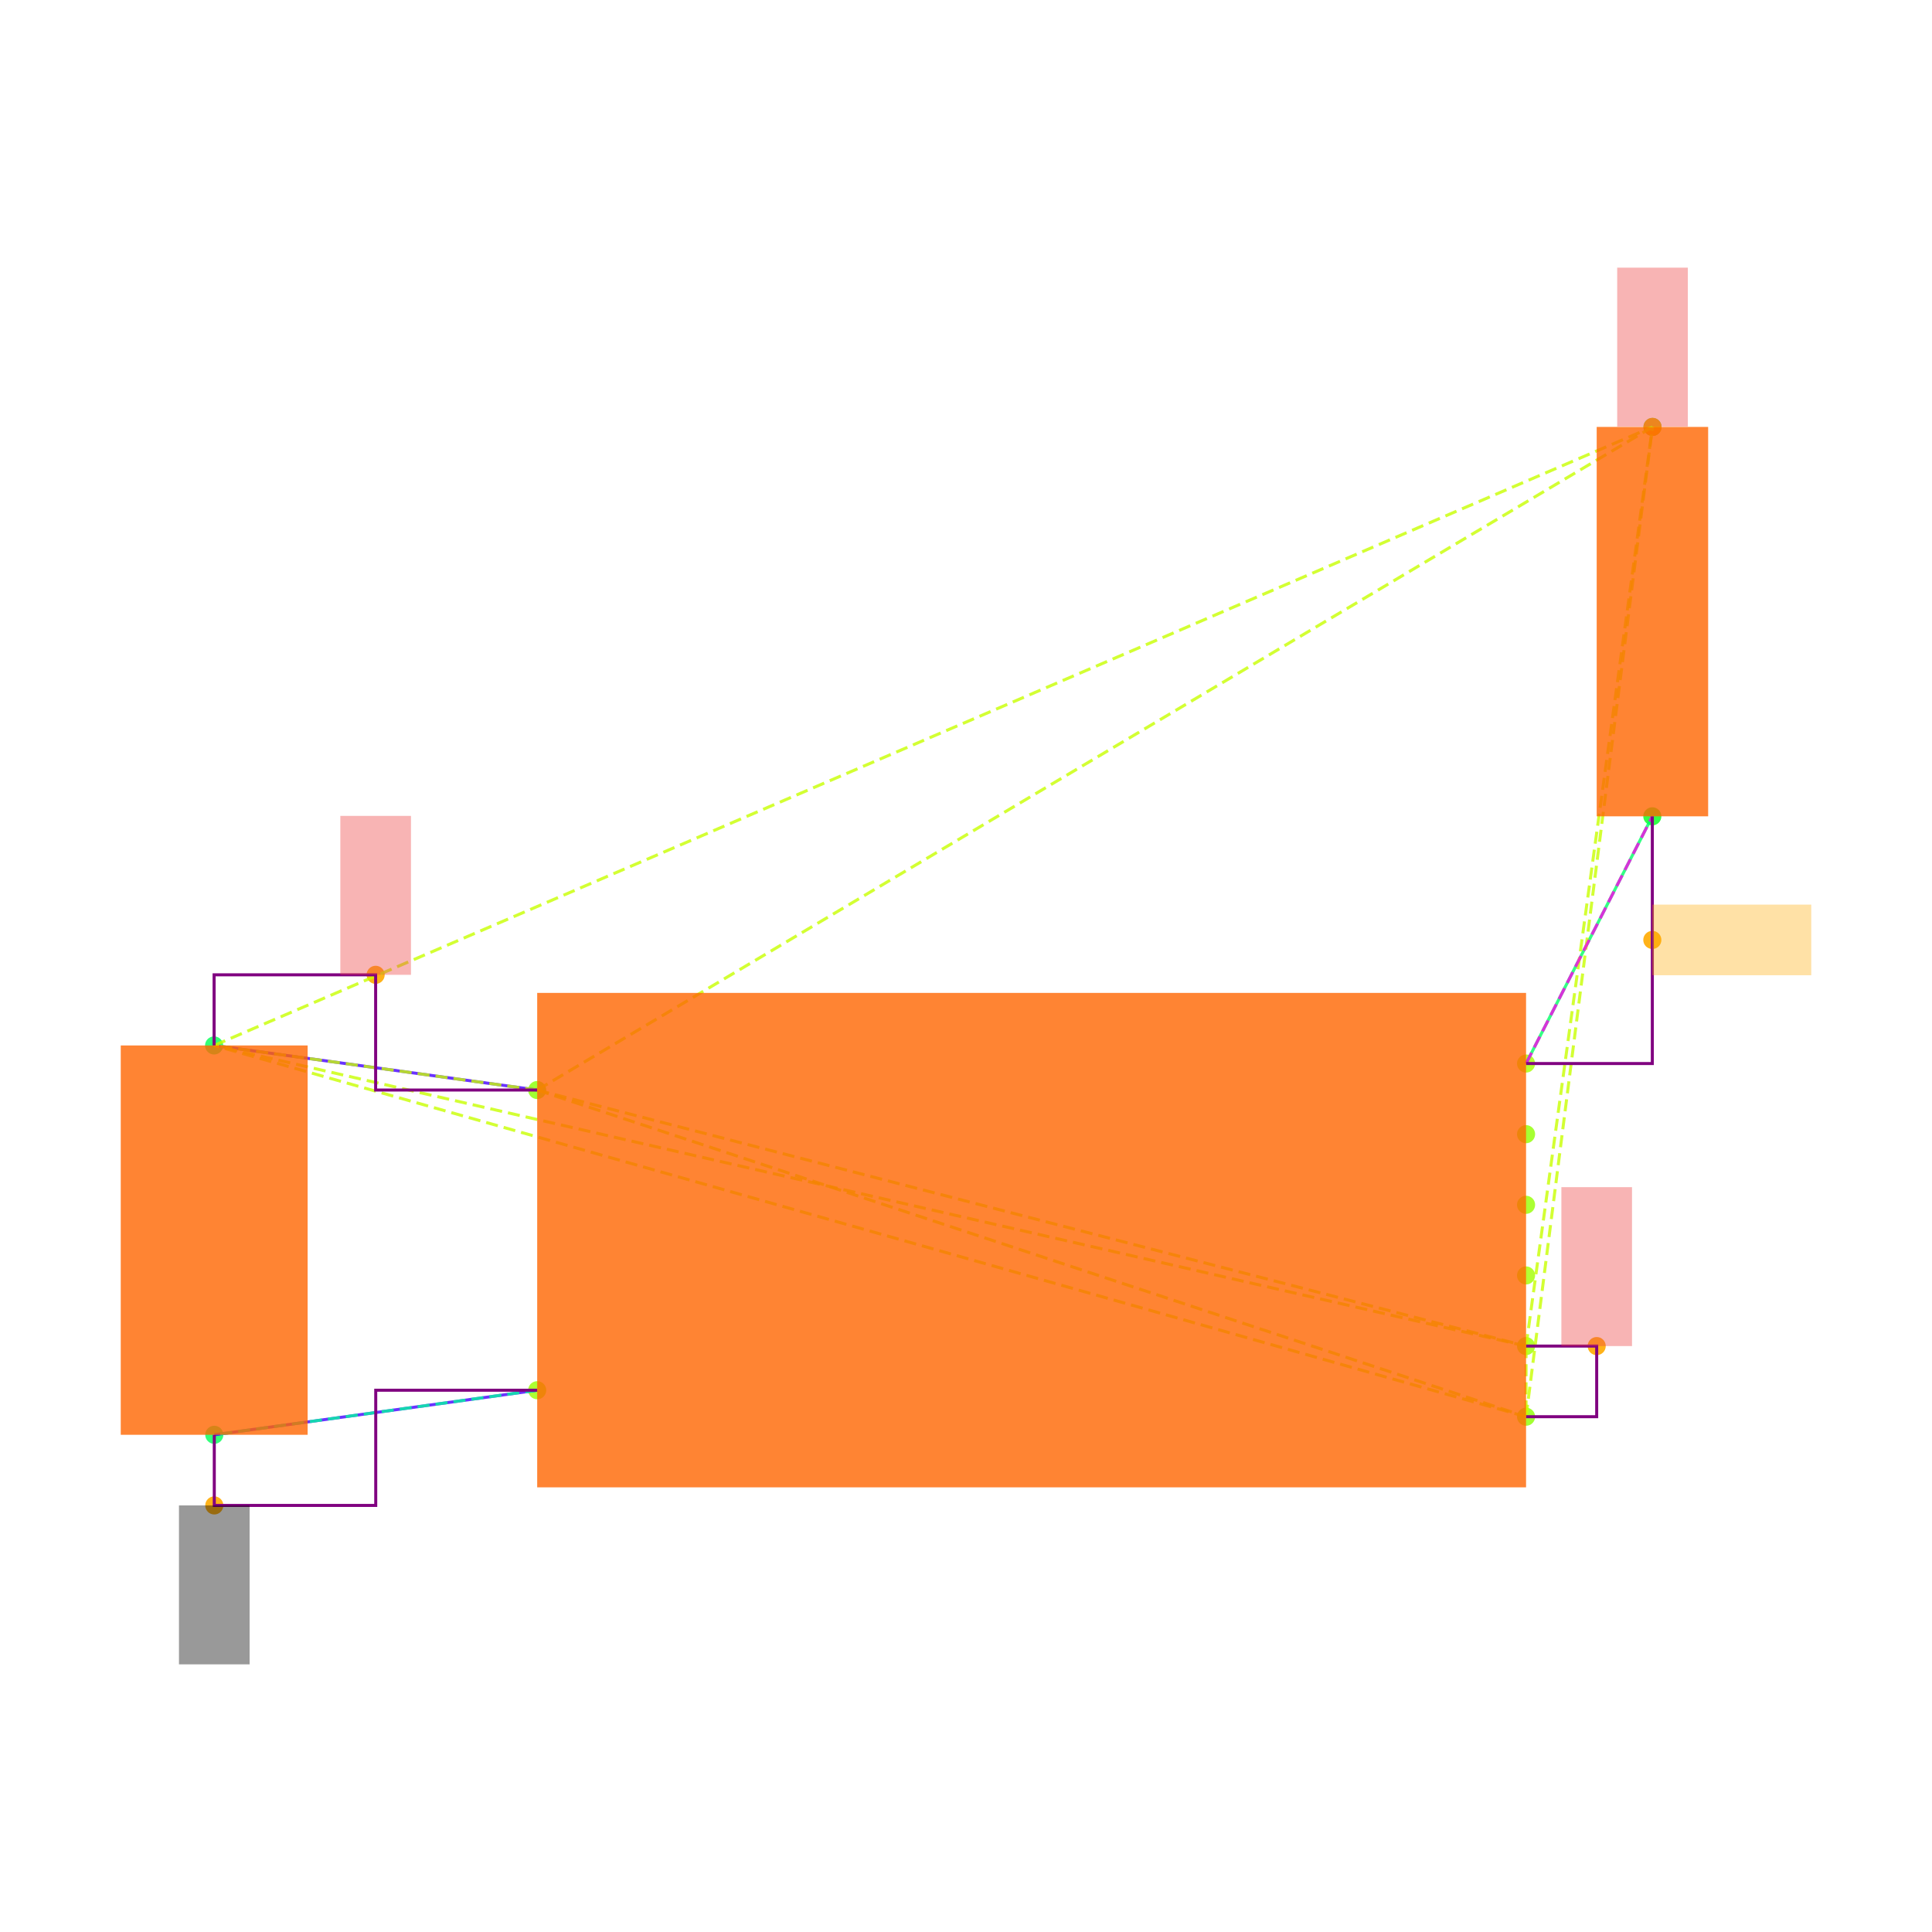
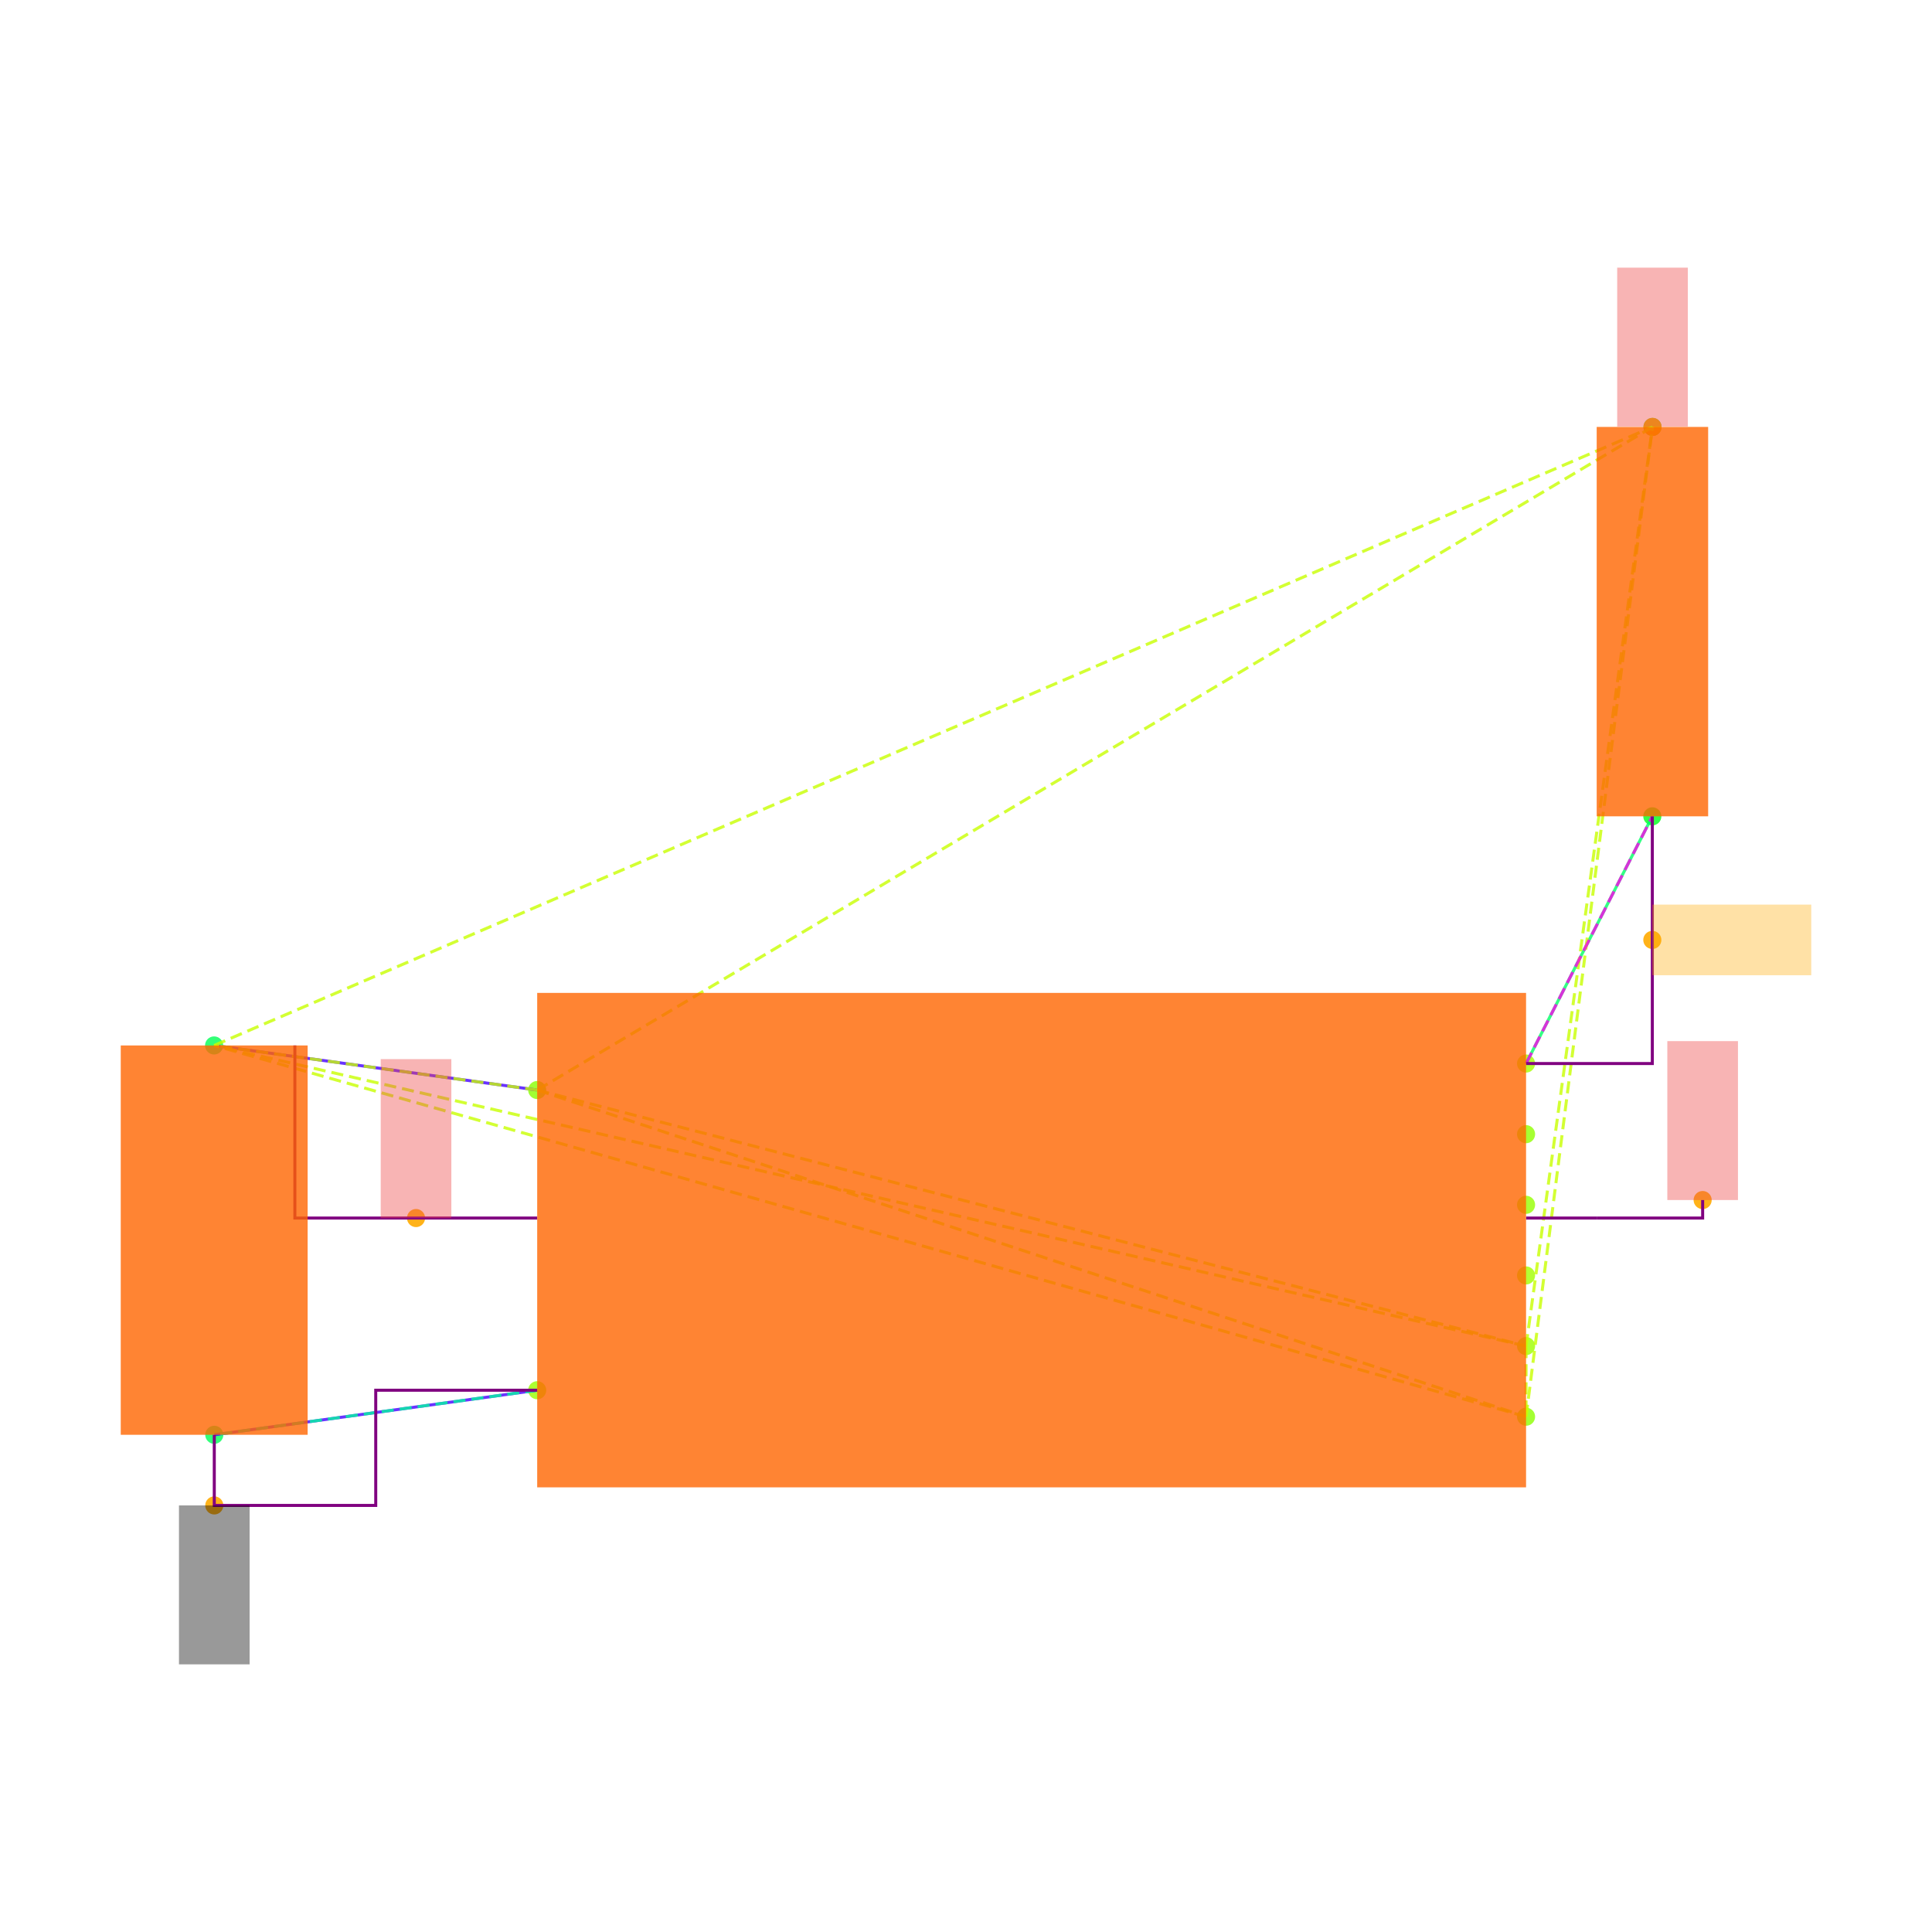
<svg xmlns="http://www.w3.org/2000/svg" width="640" height="640" viewBox="0 0 640 640">
  <rect width="100%" height="100%" fill="white" />
  <g>
    <circle data-type="point" data-label="U3.8 x-" data-x="-1.4" data-y="0.42500000000000004" cx="177.952" cy="361.086" r="3" fill="hsl(88, 100%, 50%, 0.8)" />
  </g>
  <g>
    <circle data-type="point" data-label="U3.4 x-" data-x="-1.4" data-y="-0.42500000000000004" cx="177.952" cy="460.528" r="3" fill="hsl(84, 100%, 50%, 0.8)" />
  </g>
  <g>
    <circle data-type="point" data-label="U3.1 x+" data-x="1.4" data-y="0.5" cx="505.527" cy="352.311" r="3" fill="hsl(81, 100%, 50%, 0.8)" />
  </g>
  <g>
    <circle data-type="point" data-label="U3.6 x+" data-x="1.4" data-y="0.30000000000000004" cx="505.527" cy="375.71" r="3" fill="hsl(86, 100%, 50%, 0.8)" />
  </g>
  <g>
    <circle data-type="point" data-label="U3.5 x+" data-x="1.4" data-y="0.10000000000000009" cx="505.527" cy="399.108" r="3" fill="hsl(85, 100%, 50%, 0.8)" />
  </g>
  <g>
    <circle data-type="point" data-label="U3.2 x+" data-x="1.4" data-y="-0.09999999999999998" cx="505.527" cy="422.506" r="3" fill="hsl(82, 100%, 50%, 0.8)" />
  </g>
  <g>
    <circle data-type="point" data-label="U3.3 x+" data-x="1.4" data-y="-0.3" cx="505.527" cy="445.904" r="3" fill="hsl(83, 100%, 50%, 0.8)" />
  </g>
  <g>
    <circle data-type="point" data-label="U3.7 x+" data-x="1.4" data-y="-0.5" cx="505.527" cy="469.302" r="3" fill="hsl(87, 100%, 50%, 0.8)" />
  </g>
  <g>
    <circle data-type="point" data-label="C20.1 y+" data-x="-2.3148566499999994" data-y="0.5512093000000002" cx="70.922" cy="346.32" r="3" fill="hsl(140, 100%, 50%, 0.8)" />
  </g>
  <g>
    <circle data-type="point" data-label="C20.2 y-" data-x="-2.31430995" data-y="-0.5512093000000002" cx="70.986" cy="475.294" r="3" fill="hsl(141, 100%, 50%, 0.8)" />
  </g>
  <g>
    <circle data-type="point" data-label="R11.1 y+" data-x="1.7580660749999977" data-y="2.3025814000000002" cx="547.418" cy="141.425" r="3" fill="hsl(125, 100%, 50%, 0.8)" />
  </g>
  <g>
    <circle data-type="point" data-label="R11.2 y-" data-x="1.757519574999999" data-y="1.2" cx="547.354" cy="270.418" r="3" fill="hsl(126, 100%, 50%, 0.8)" />
  </g>
  <g>
-     <circle data-type="point" data-label="anchorPoint orientation: y+" data-x="-1.8574283249999997" data-y="0.7512093000000004" cx="124.437" cy="322.922" r="3" fill="hsl(40, 100%, 50%, 0.9)" />
+     <circle data-type="point" data-label="anchorPoint orientation: y+" data-x="-1.7430712437499998" data-y="0.06250000000000003" cx="137.816" cy="403.495" r="3" fill="hsl(40, 100%, 50%, 0.9)" />
  </g>
  <g>
-     <circle data-type="point" data-label="anchorPoint orientation: y+" data-x="1.5999999999999999" data-y="-0.3" cx="528.926" cy="445.904" r="3" fill="hsl(40, 100%, 50%, 0.9)" />
+     <circle data-type="point" data-label="anchorPoint orientation: y+" data-x="1.9" data-y="0.11350000000000003" cx="564.023" cy="397.528" r="3" fill="hsl(40, 100%, 50%, 0.9)" />
  </g>
  <g>
    <circle data-type="point" data-label="anchorPoint orientation: y+" data-x="1.7580660749999977" data-y="2.3025814000000002" cx="547.418" cy="141.425" r="3" fill="hsl(40, 100%, 50%, 0.9)" />
  </g>
  <g>
    <circle data-type="point" data-label="anchorPoint orientation: y-" data-x="-2.31430995" data-y="-0.7512093000000004" cx="70.986" cy="498.692" r="3" fill="hsl(40, 100%, 50%, 0.9)" />
  </g>
  <g>
    <circle data-type="point" data-label="anchorPoint orientation: x+" data-x="1.757519574999999" data-y="0.85" cx="547.354" cy="311.364" r="3" fill="hsl(40, 100%, 50%, 0.9)" />
  </g>
  <g>
    <polyline data-points="-2.3148566499999994,0.5512093000000002 -1.4,0.42500000000000004" data-type="line" data-label="" points="70.922,346.32 177.952,361.086" fill="none" stroke="hsl(256, 100%, 50%, 0.8)" stroke-width="1" />
  </g>
  <g>
    <polyline data-points="-2.31430995,-0.5512093000000002 -1.4,-0.42500000000000004" data-type="line" data-label="" points="70.986,475.294 177.952,460.528" fill="none" stroke="hsl(256, 100%, 50%, 0.8)" stroke-width="1" />
  </g>
  <g>
    <polyline data-points="1.757519574999999,1.2 1.4,0.5" data-type="line" data-label="" points="547.354,270.418 505.527,352.311" fill="none" stroke="hsl(144, 100%, 50%, 0.8)" stroke-width="1" />
  </g>
  <g>
    <polyline data-points="-1.4,0.42500000000000004 1.4,-0.3" data-type="line" data-label="" points="177.952,361.086 505.527,445.904" fill="none" stroke="hsl(73, 100%, 50%, 0.8)" stroke-width="1" stroke-dasharray="4 2" />
  </g>
  <g>
    <polyline data-points="-1.4,0.42500000000000004 1.4,-0.5" data-type="line" data-label="" points="177.952,361.086 505.527,469.302" fill="none" stroke="hsl(73, 100%, 50%, 0.8)" stroke-width="1" stroke-dasharray="4 2" />
  </g>
  <g>
    <polyline data-points="-1.4,0.42500000000000004 -2.3148566499999994,0.5512093000000002" data-type="line" data-label="" points="177.952,361.086 70.922,346.32" fill="none" stroke="hsl(73, 100%, 50%, 0.8)" stroke-width="1" stroke-dasharray="4 2" />
  </g>
  <g>
    <polyline data-points="-1.4,0.42500000000000004 1.7580660749999977,2.3025814000000002" data-type="line" data-label="" points="177.952,361.086 547.418,141.425" fill="none" stroke="hsl(73, 100%, 50%, 0.8)" stroke-width="1" stroke-dasharray="4 2" />
  </g>
  <g>
    <polyline data-points="1.4,-0.3 1.4,-0.5" data-type="line" data-label="" points="505.527,445.904 505.527,469.302" fill="none" stroke="hsl(73, 100%, 50%, 0.8)" stroke-width="1" stroke-dasharray="4 2" />
  </g>
  <g>
    <polyline data-points="1.4,-0.3 -2.3148566499999994,0.5512093000000002" data-type="line" data-label="" points="505.527,445.904 70.922,346.32" fill="none" stroke="hsl(73, 100%, 50%, 0.8)" stroke-width="1" stroke-dasharray="4 2" />
  </g>
  <g>
    <polyline data-points="1.4,-0.3 1.7580660749999977,2.3025814000000002" data-type="line" data-label="" points="505.527,445.904 547.418,141.425" fill="none" stroke="hsl(73, 100%, 50%, 0.8)" stroke-width="1" stroke-dasharray="4 2" />
  </g>
  <g>
    <polyline data-points="1.4,-0.5 -2.3148566499999994,0.5512093000000002" data-type="line" data-label="" points="505.527,469.302 70.922,346.32" fill="none" stroke="hsl(73, 100%, 50%, 0.8)" stroke-width="1" stroke-dasharray="4 2" />
  </g>
  <g>
    <polyline data-points="1.4,-0.5 1.7580660749999977,2.3025814000000002" data-type="line" data-label="" points="505.527,469.302 547.418,141.425" fill="none" stroke="hsl(73, 100%, 50%, 0.8)" stroke-width="1" stroke-dasharray="4 2" />
  </g>
  <g>
    <polyline data-points="-2.3148566499999994,0.5512093000000002 1.7580660749999977,2.3025814000000002" data-type="line" data-label="" points="70.922,346.32 547.418,141.425" fill="none" stroke="hsl(73, 100%, 50%, 0.8)" stroke-width="1" stroke-dasharray="4 2" />
  </g>
  <g>
    <polyline data-points="-1.4,-0.42500000000000004 -2.31430995,-0.5512093000000002" data-type="line" data-label="" points="177.952,460.528 70.986,475.294" fill="none" stroke="hsl(157, 100%, 50%, 0.8)" stroke-width="1" stroke-dasharray="4 2" />
  </g>
  <g>
    <polyline data-points="1.4,0.5 1.757519574999999,1.2" data-type="line" data-label="" points="505.527,352.311 547.354,270.418" fill="none" stroke="hsl(304, 100%, 50%, 0.8)" stroke-width="1" stroke-dasharray="4 2" />
  </g>
  <g>
-     <polyline data-points="-1.4,0.42500000000000004 -1.8574283249999997,0.42500000000000004 -1.8574283249999997,0.7512093000000004 -2.3148566499999994,0.7512093000000004 -2.3148566499999994,0.5512093000000002" data-type="line" data-label="" points="177.952,361.086 124.437,361.086 124.437,322.922 70.922,322.922 70.922,346.32" fill="none" stroke="purple" stroke-width="1" />
+     <polyline data-points="-1.4,0.06250000000000003 -2.0861424874999996,0.06250000000000003 -2.0861424874999996,0.5512093000000002" data-type="line" data-label="" points="177.952,403.495 97.679,403.495 97.679,346.32" fill="none" stroke="purple" stroke-width="1" />
  </g>
  <g>
-     <polyline data-points="1.4,-0.5 1.5999999999999999,-0.5 1.5999999999999999,-0.3 1.4,-0.3" data-type="line" data-label="" points="505.527,469.302 528.926,469.302 528.926,445.904 505.527,445.904" fill="none" stroke="purple" stroke-width="1" />
+     <polyline data-points="1.4,0.06250000000000003 1.5999999999999999,0.06250000000000003 1.5999999999999999,0.06250000000000003 1.4,0.06250000000000003" data-type="line" data-label="" points="505.527,403.495 528.926,403.495 528.926,403.495 505.527,403.495" fill="none" stroke="purple" stroke-width="1" />
  </g>
  <g>
    <polyline data-points="-2.31430995,-0.5512093000000002 -2.31430995,-0.7512093000000004 -1.857154975,-0.7512093000000004 -1.857154975,-0.42500000000000004 -1.4,-0.42500000000000004" data-type="line" data-label="" points="70.986,475.294 70.986,498.692 124.469,498.692 124.469,460.528 177.952,460.528" fill="none" stroke="purple" stroke-width="1" />
  </g>
  <g>
    <polyline data-points="1.757519574999999,1.2 1.757519574999999,0.5 1.4,0.5" data-type="line" data-label="" points="547.354,270.418 547.354,352.311 505.527,352.311" fill="none" stroke="purple" stroke-width="1" />
+   </g>
+   <g>
+     <polyline data-points="1.5999999999999999,0.06250000000000003 1.9,0.06250000000000003 1.9,0.11350000000000003" data-type="line" data-label="" points="528.926,403.495 564.023,403.495 564.023,397.528" fill="none" stroke="purple" stroke-width="1" />
  </g>
  <g>
    <rect data-type="rect" data-label="schematic_component_0" data-x="0" data-y="0" x="177.952" y="328.913" width="327.575" height="163.788" fill="hsl(24, 100%, 50%, 0.8)" stroke="black" stroke-width="0.009" />
  </g>
  <g>
    <rect data-type="rect" data-label="schematic_component_1" data-x="-2.3145833" data-y="0" x="40" y="346.32" width="61.908" height="128.973" fill="hsl(24, 100%, 50%, 0.8)" stroke="black" stroke-width="0.009" />
  </g>
  <g>
    <rect data-type="rect" data-label="schematic_component_2" data-x="1.7577928249999983" data-y="1.7512907000000002" x="528.926" y="141.425" width="36.921" height="128.992" fill="hsl(24, 100%, 50%, 0.8)" stroke="black" stroke-width="0.009" />
  </g>
  <g>
-     <rect data-type="rect" data-label="netId: V3_3 globalConnNetId: connectivity_net0 available orientations: y+" data-x="-1.8574283249999997" data-y="0.9762093000000004" x="112.738" y="270.276" width="23.398" height="52.646" fill="#ef444466" stroke="#ef4444" stroke-width="0.009" />
+     <rect data-type="rect" data-label="netId: V3_3 globalConnNetId: connectivity_net0" data-x="-1.7430712437499998" data-y="0.28750000000000003" x="126.117" y="350.849" width="23.398" height="52.646" fill="#ef444466" stroke="#ef4444" stroke-width="0.009" />
  </g>
  <g>
-     <rect data-type="rect" data-label="netId: V3_3 globalConnNetId: connectivity_net0 available orientations: y+" data-x="1.5999999999999999" data-y="-0.07499999999999998" x="517.226" y="393.258" width="23.398" height="52.646" fill="#ef444466" stroke="#ef4444" stroke-width="0.009" />
+     <rect data-type="rect" data-label="netId: V3_3 globalConnNetId: connectivity_net0" data-x="1.9" data-y="0.3385" x="552.324" y="344.882" width="23.398" height="52.646" fill="#ef444466" stroke="#ef4444" stroke-width="0.009" />
  </g>
  <g>
-     <rect data-type="rect" data-label="netId: V3_3 globalConnNetId: connectivity_net0 available orientations: y+" data-x="1.7580660749999977" data-y="2.5285814" x="535.719" y="88.662" width="23.398" height="52.646" fill="#ef444466" stroke="#ef4444" stroke-width="0.009" />
+     <rect data-type="rect" data-label="netId: V3_3 globalConnNetId: connectivity_net0" data-x="1.7580660749999977" data-y="2.5285814" x="535.719" y="88.662" width="23.398" height="52.646" fill="#ef444466" stroke="#ef4444" stroke-width="0.009" />
  </g>
  <g>
-     <rect data-type="rect" data-label="netId: GND globalConnNetId: connectivity_net1 available orientations: y-" data-x="-2.31430995" data-y="-0.9762093000000004" x="59.287" y="498.692" width="23.398" height="52.646" fill="#00000066" stroke="#000000" stroke-width="0.009" />
+     <rect data-type="rect" data-label="netId: GND globalConnNetId: connectivity_net1" data-x="-2.31430995" data-y="-0.9762093000000004" x="59.287" y="498.692" width="23.398" height="52.646" fill="#00000066" stroke="#000000" stroke-width="0.009" />
  </g>
  <g>
-     <rect data-type="rect" data-label="netId: FLASH_N_CS globalConnNetId: connectivity_net2 available orientations: any" data-x="1.982519574999999" data-y="0.85" x="547.354" y="299.665" width="52.646" height="23.398" fill="hsl(40, 100%, 50%, 0.35)" stroke="black" stroke-width="0.009" />
+     <rect data-type="rect" data-label="netId: FLASH_N_CS globalConnNetId: connectivity_net2" data-x="1.982519574999999" data-y="0.85" x="547.354" y="299.665" width="52.646" height="23.398" fill="hsl(40, 100%, 50%, 0.35)" stroke="black" stroke-width="0.009" />
  </g>
  <g id="crosshair" style="display: none">
    <line id="crosshair-h" y1="0" y2="640" stroke="#666" stroke-width="0.5" />
    <line id="crosshair-v" x1="0" x2="640" stroke="#666" stroke-width="0.5" />
    <text id="coordinates" font-family="monospace" font-size="12" fill="#666" />
  </g>
</svg>
